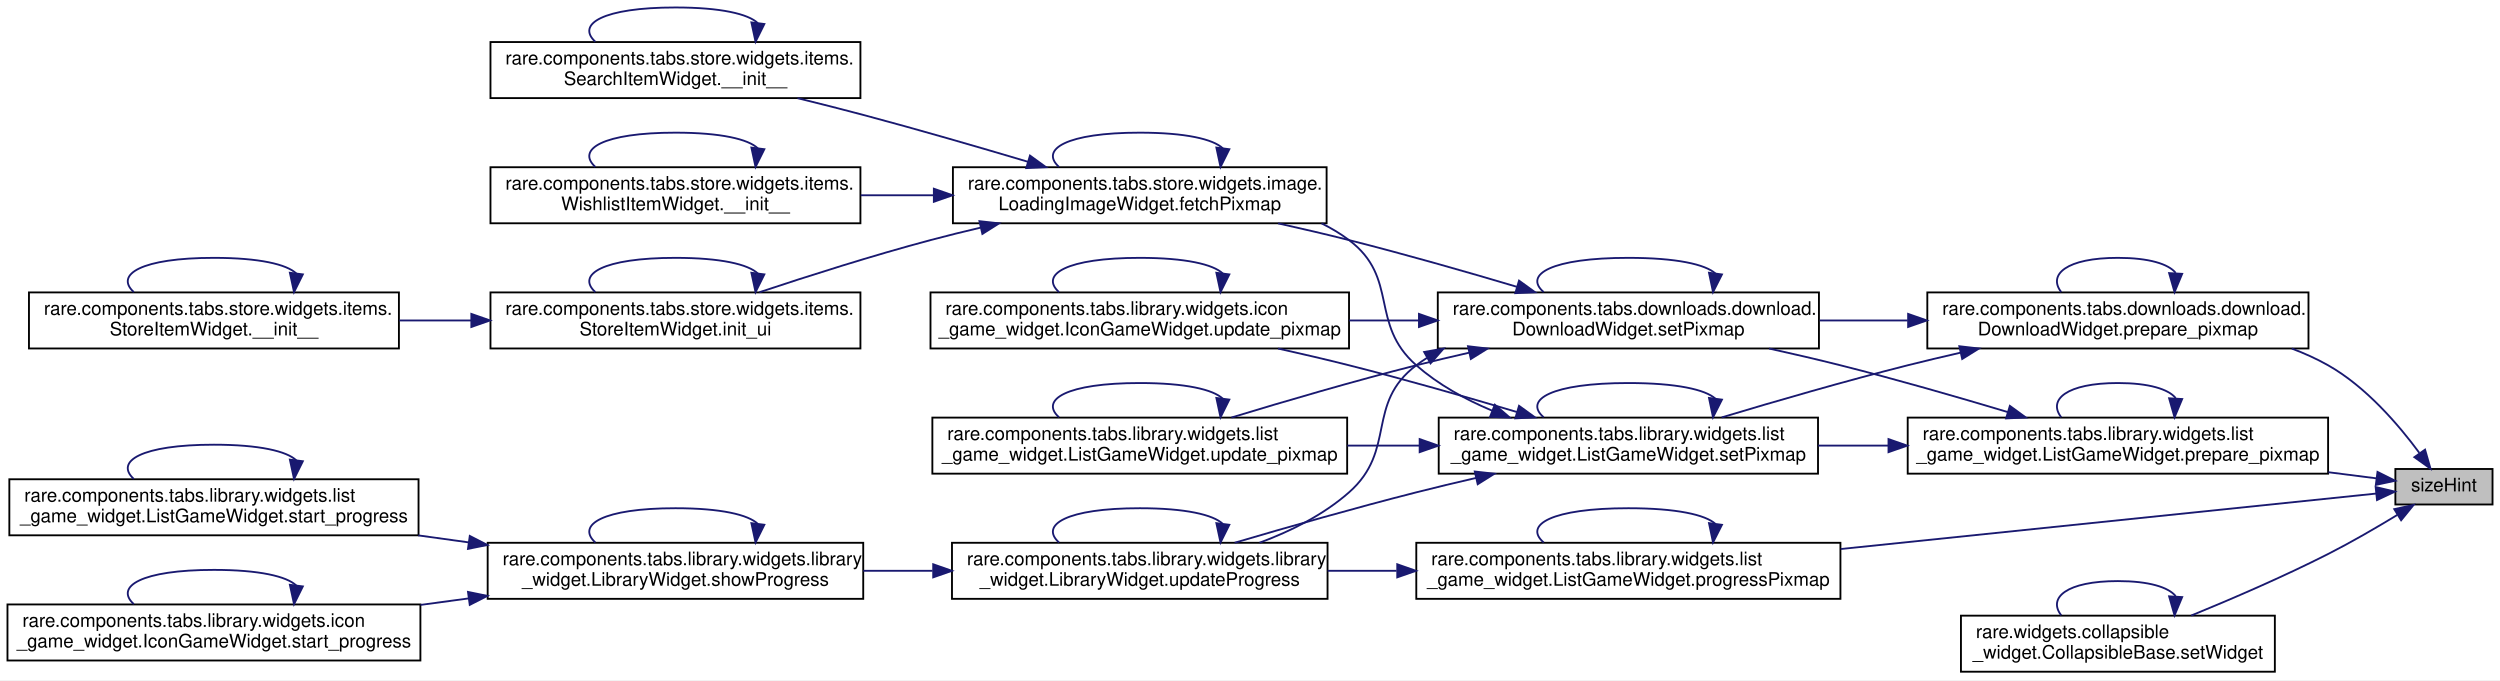
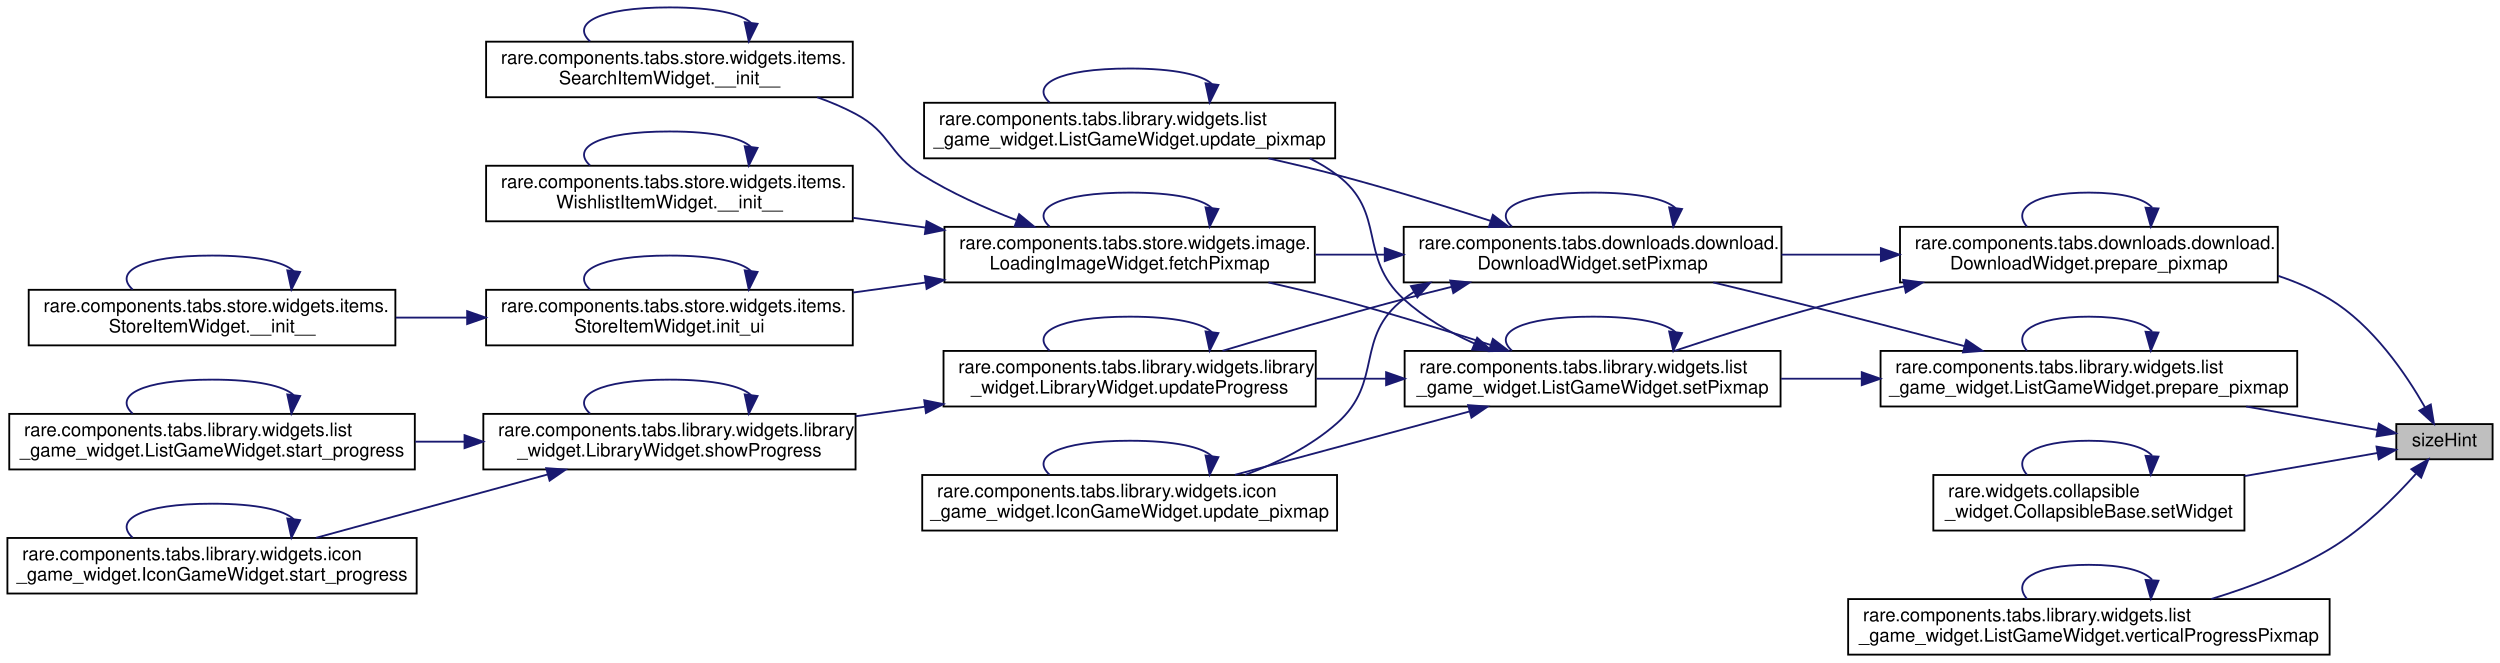
- <svg xmlns="http://www.w3.org/2000/svg" xmlns:xlink="http://www.w3.org/1999/xlink" width="1338pt" height="364pt" viewBox="0.00 0.00 1338.00 364.00">
-   <g id="graph0" class="graph" transform="scale(1 1) rotate(0) translate(4 360)">
-     <polygon fill="white" stroke="transparent" points="-4,4 -4,-360 1334,-360 1334,4 -4,4" />
+ <svg xmlns="http://www.w3.org/2000/svg" xmlns:xlink="http://www.w3.org/1999/xlink" width="1350pt" height="358pt" viewBox="0.00 0.00 1350.00 358.00">
+   <g id="graph0" class="graph" transform="scale(1 1) rotate(0) translate(4 354)">
+     <polygon fill="white" stroke="transparent" points="-4,4 -4,-354 1346,-354 1346,4 -4,4" />
    <g id="node1" class="node">
      <g id="a_node1">
        <a xlink:title=" ">
-           <polygon fill="#bfbfbf" stroke="black" points="1278,-90 1278,-109 1330,-109 1330,-90 1278,-90" />
-           <text text-anchor="middle" x="1304" y="-97" font-family="Helvetica,sans-Serif" font-size="10.00">sizeHint</text>
+           <polygon fill="#bfbfbf" stroke="black" points="1290,-106 1290,-125 1342,-125 1342,-106 1290,-106" />
+           <text text-anchor="middle" x="1316" y="-113" font-family="Helvetica,sans-Serif" font-size="10.00">sizeHint</text>
        </a>
      </g>
    </g>
    <g id="node2" class="node">
      <g id="a_node2">
        <a xlink:href="classrare_1_1components_1_1tabs_1_1downloads_1_1download_1_1_download_widget.html#a7237f0ce0aaddf9396e9801066707c3e" target="_top" xlink:title=" ">
-           <polygon fill="white" stroke="black" points="1027.5,-173.5 1027.5,-203.5 1231.5,-203.5 1231.5,-173.5 1027.5,-173.5" />
-           <text text-anchor="start" x="1035.5" y="-191.5" font-family="Helvetica,sans-Serif" font-size="10.00">rare.components.tabs.downloads.download.</text>
-           <text text-anchor="middle" x="1129.5" y="-180.5" font-family="Helvetica,sans-Serif" font-size="10.00">DownloadWidget.prepare_pixmap</text>
+           <polygon fill="white" stroke="black" points="1022,-201.5 1022,-231.5 1226,-231.5 1226,-201.5 1022,-201.5" />
+           <text text-anchor="start" x="1030" y="-219.5" font-family="Helvetica,sans-Serif" font-size="10.00">rare.components.tabs.downloads.download.</text>
+           <text text-anchor="middle" x="1124" y="-208.5" font-family="Helvetica,sans-Serif" font-size="10.00">DownloadWidget.prepare_pixmap</text>
        </a>
      </g>
    </g>
    <g id="edge1" class="edge">
-       <path fill="none" stroke="midnightblue" d="M1290.84,-117.61C1279.84,-132.53 1262.3,-153.02 1242,-164.5 1235.88,-167.96 1229.31,-170.92 1222.54,-173.46" />
-       <polygon fill="midnightblue" stroke="midnightblue" points="1293.89,-119.36 1296.8,-109.18 1288.17,-115.32 1293.89,-119.36" />
+       <path fill="none" stroke="midnightblue" d="M1305.46,-134.1C1295.24,-152.03 1277.29,-178.46 1254,-192.5 1245.42,-197.67 1235.97,-201.78 1226.22,-205.03" />
+       <polygon fill="midnightblue" stroke="midnightblue" points="1308.62,-135.6 1310.33,-125.14 1302.47,-132.26 1308.62,-135.6" />
    </g>
    <g id="node16" class="node">
      <g id="a_node16">
        <a xlink:href="classrare_1_1components_1_1tabs_1_1library_1_1widgets_1_1list__game__widget_1_1_list_game_widget.html#a7237f0ce0aaddf9396e9801066707c3e" target="_top" xlink:title=" ">
-           <polygon fill="white" stroke="black" points="1017,-106.5 1017,-136.5 1242,-136.5 1242,-106.5 1017,-106.5" />
-           <text text-anchor="start" x="1025" y="-124.5" font-family="Helvetica,sans-Serif" font-size="10.00">rare.components.tabs.library.widgets.list</text>
-           <text text-anchor="middle" x="1129.5" y="-113.5" font-family="Helvetica,sans-Serif" font-size="10.00">_game_widget.ListGameWidget.prepare_pixmap</text>
+           <polygon fill="white" stroke="black" points="1011.5,-134.5 1011.5,-164.5 1236.5,-164.5 1236.5,-134.5 1011.5,-134.5" />
+           <text text-anchor="start" x="1019.5" y="-152.5" font-family="Helvetica,sans-Serif" font-size="10.00">rare.components.tabs.library.widgets.list</text>
+           <text text-anchor="middle" x="1124" y="-141.5" font-family="Helvetica,sans-Serif" font-size="10.00">_game_widget.ListGameWidget.prepare_pixmap</text>
        </a>
      </g>
    </g>
    <g id="edge33" class="edge">
-       <path fill="none" stroke="midnightblue" d="M1267.82,-103.99C1259.99,-104.98 1251.28,-106.1 1242.16,-107.26" />
-       <polygon fill="midnightblue" stroke="midnightblue" points="1268.44,-107.44 1277.92,-102.7 1267.55,-100.49 1268.44,-107.44" />
+       <path fill="none" stroke="midnightblue" d="M1279.89,-121.78C1259.88,-125.36 1233.89,-130.01 1208.93,-134.48" />
+       <polygon fill="midnightblue" stroke="midnightblue" points="1280.54,-125.22 1289.77,-120.01 1279.31,-118.33 1280.54,-125.22" />
    </g>
    <g id="node17" class="node">
      <g id="a_node17">
-         <a xlink:href="classrare_1_1components_1_1tabs_1_1library_1_1widgets_1_1list__game__widget_1_1_list_game_widget.html#a98c2ca1fee1748cb4e89a7d2d45c23f7" target="_top" xlink:title="Paints the color image over the gray images based on progress percentage.">
-           <polygon fill="white" stroke="black" points="754,-39.5 754,-69.5 981,-69.5 981,-39.5 754,-39.5" />
-           <text text-anchor="start" x="762" y="-57.5" font-family="Helvetica,sans-Serif" font-size="10.00">rare.components.tabs.library.widgets.list</text>
-           <text text-anchor="middle" x="867.5" y="-46.5" font-family="Helvetica,sans-Serif" font-size="10.00">_game_widget.ListGameWidget.progressPixmap</text>
+         <a xlink:href="classrare_1_1widgets_1_1collapsible__widget_1_1_collapsible_base.html#a58e1dc91f8780e6ffd61ed5fdc02b6cd" target="_top" xlink:title=" ">
+           <polygon fill="white" stroke="black" points="1040,-67.5 1040,-97.5 1208,-97.5 1208,-67.5 1040,-67.5" />
+           <text text-anchor="start" x="1048" y="-85.5" font-family="Helvetica,sans-Serif" font-size="10.00">rare.widgets.collapsible</text>
+           <text text-anchor="middle" x="1124" y="-74.5" font-family="Helvetica,sans-Serif" font-size="10.00">_widget.CollapsibleBase.setWidget</text>
        </a>
      </g>
    </g>
    <g id="edge37" class="edge">
-       <path fill="none" stroke="midnightblue" d="M1267.76,-95.85C1206.1,-89.46 1076.15,-76.01 981.19,-66.17" />
-       <polygon fill="midnightblue" stroke="midnightblue" points="1267.45,-99.34 1277.76,-96.89 1268.18,-92.37 1267.45,-99.34" />
+       <path fill="none" stroke="midnightblue" d="M1279.79,-109.38C1259.57,-105.87 1233.25,-101.3 1208.08,-96.93" />
+       <polygon fill="midnightblue" stroke="midnightblue" points="1279.32,-112.85 1289.77,-111.12 1280.52,-105.96 1279.32,-112.85" />
    </g>
    <g id="node18" class="node">
      <g id="a_node18">
-         <a xlink:href="classrare_1_1widgets_1_1collapsible__widget_1_1_collapsible_base.html#a58e1dc91f8780e6ffd61ed5fdc02b6cd" target="_top" xlink:title=" ">
-           <polygon fill="white" stroke="black" points="1045.5,-0.5 1045.5,-30.5 1213.5,-30.5 1213.5,-0.5 1045.5,-0.5" />
-           <text text-anchor="start" x="1053.5" y="-18.5" font-family="Helvetica,sans-Serif" font-size="10.00">rare.widgets.collapsible</text>
-           <text text-anchor="middle" x="1129.5" y="-7.5" font-family="Helvetica,sans-Serif" font-size="10.00">_widget.CollapsibleBase.setWidget</text>
-         </a>
-       </g>
-     </g>
-     <g id="edge40" class="edge">
-       <path fill="none" stroke="midnightblue" d="M1279.07,-84.43C1267.98,-77.69 1254.51,-69.85 1242,-63.5 1218.13,-51.38 1190.51,-39.47 1168.72,-30.55" />
-       <polygon fill="midnightblue" stroke="midnightblue" points="1277.41,-87.51 1287.76,-89.77 1281.08,-81.55 1277.41,-87.51" />
+         <a xlink:href="classrare_1_1components_1_1tabs_1_1library_1_1widgets_1_1list__game__widget_1_1_list_game_widget.html#acb64562cc55f011744e52e9e9bc9a625" target="_top" xlink:title="Paints the color image over the gray images based on progress percentage.">
+           <polygon fill="white" stroke="black" points="994,-0.5 994,-30.5 1254,-30.5 1254,-0.5 994,-0.5" />
+           <text text-anchor="start" x="1002" y="-18.5" font-family="Helvetica,sans-Serif" font-size="10.00">rare.components.tabs.library.widgets.list</text>
+           <text text-anchor="middle" x="1124" y="-7.5" font-family="Helvetica,sans-Serif" font-size="10.00">_game_widget.ListGameWidget.verticalProgressPixmap</text>
+         </a>
+       </g>
+     </g>
+     <g id="edge39" class="edge">
+       <path fill="none" stroke="midnightblue" d="M1300.66,-98.2C1289.21,-85.37 1272.12,-68.3 1254,-57.5 1234.48,-45.86 1211.34,-37.03 1190.09,-30.54" />
+       <polygon fill="midnightblue" stroke="midnightblue" points="1298.14,-100.63 1307.32,-105.91 1303.43,-96.05 1298.14,-100.63" />
    </g>
    <g id="edge2" class="edge">
-       <path fill="none" stroke="midnightblue" d="M1160.42,-213.96C1156.58,-218.68 1146.27,-222 1129.5,-222 1101.97,-222 1091.86,-213.06 1099.18,-203.66" />
-       <polygon fill="midnightblue" stroke="midnightblue" points="1163.89,-213.44 1159.82,-203.66 1156.91,-213.84 1163.89,-213.44" />
+       <path fill="none" stroke="midnightblue" d="M1158.12,-241.96C1153.88,-246.68 1142.51,-250 1124,-250 1093.62,-250 1082.47,-241.06 1090.54,-231.66" />
+       <polygon fill="midnightblue" stroke="midnightblue" points="1161.59,-241.42 1157.46,-231.66 1154.6,-241.86 1161.59,-241.42" />
    </g>
    <g id="node3" class="node">
      <g id="a_node3">
        <a xlink:href="classrare_1_1components_1_1tabs_1_1downloads_1_1download_1_1_download_widget.html#afe7221063d2a4d7b1e1f42fb85f5d06f" target="_top" xlink:title=" ">
-           <polygon fill="white" stroke="black" points="765.5,-173.5 765.5,-203.5 969.5,-203.5 969.5,-173.5 765.5,-173.5" />
-           <text text-anchor="start" x="773.5" y="-191.5" font-family="Helvetica,sans-Serif" font-size="10.00">rare.components.tabs.downloads.download.</text>
-           <text text-anchor="middle" x="867.5" y="-180.5" font-family="Helvetica,sans-Serif" font-size="10.00">DownloadWidget.setPixmap</text>
+           <polygon fill="white" stroke="black" points="754,-201.5 754,-231.5 958,-231.5 958,-201.5 754,-201.5" />
+           <text text-anchor="start" x="762" y="-219.5" font-family="Helvetica,sans-Serif" font-size="10.00">rare.components.tabs.downloads.download.</text>
+           <text text-anchor="middle" x="856" y="-208.5" font-family="Helvetica,sans-Serif" font-size="10.00">DownloadWidget.setPixmap</text>
        </a>
      </g>
    </g>
    <g id="edge3" class="edge">
-       <path fill="none" stroke="midnightblue" d="M1017.01,-188.5C1001.37,-188.5 985.36,-188.5 969.92,-188.5" />
-       <polygon fill="midnightblue" stroke="midnightblue" points="1017.23,-192 1027.23,-188.5 1017.23,-185 1017.23,-192" />
+       <path fill="none" stroke="midnightblue" d="M1011.34,-216.5C993.66,-216.5 975.46,-216.5 958.04,-216.5" />
+       <polygon fill="midnightblue" stroke="midnightblue" points="1011.68,-220 1021.68,-216.5 1011.68,-213 1011.68,-220" />
    </g>
    <g id="node15" class="node">
      <g id="a_node15">
        <a xlink:href="classrare_1_1components_1_1tabs_1_1library_1_1widgets_1_1list__game__widget_1_1_list_game_widget.html#afe7221063d2a4d7b1e1f42fb85f5d06f" target="_top" xlink:title=" ">
-           <polygon fill="white" stroke="black" points="766,-106.5 766,-136.5 969,-136.5 969,-106.5 766,-106.5" />
-           <text text-anchor="start" x="774" y="-124.5" font-family="Helvetica,sans-Serif" font-size="10.00">rare.components.tabs.library.widgets.list</text>
-           <text text-anchor="middle" x="867.5" y="-113.5" font-family="Helvetica,sans-Serif" font-size="10.00">_game_widget.ListGameWidget.setPixmap</text>
+           <polygon fill="white" stroke="black" points="754.5,-134.5 754.5,-164.5 957.5,-164.5 957.5,-134.5 754.5,-134.5" />
+           <text text-anchor="start" x="762.5" y="-152.5" font-family="Helvetica,sans-Serif" font-size="10.00">rare.components.tabs.library.widgets.list</text>
+           <text text-anchor="middle" x="856" y="-141.5" font-family="Helvetica,sans-Serif" font-size="10.00">_game_widget.ListGameWidget.setPixmap</text>
        </a>
      </g>
    </g>
    <g id="edge27" class="edge">
-       <path fill="none" stroke="midnightblue" d="M1045.24,-171.25C1035.69,-169.07 1026.12,-166.8 1017,-164.5 983.56,-156.07 946.27,-145.27 917.43,-136.6" />
-       <polygon fill="midnightblue" stroke="midnightblue" points="1044.63,-174.7 1055.16,-173.48 1046.17,-167.87 1044.63,-174.7" />
+       <path fill="none" stroke="midnightblue" d="M1024.36,-199.41C1014.07,-197.25 1003.8,-194.94 994,-192.5 962.31,-184.61 927.18,-173.53 900.43,-164.6" />
+       <polygon fill="midnightblue" stroke="midnightblue" points="1023.72,-202.86 1034.22,-201.44 1025.13,-196 1023.72,-202.86" />
    </g>
    <g id="edge14" class="edge">
-       <path fill="none" stroke="midnightblue" d="M914.12,-213.59C908.75,-218.51 893.21,-222 867.5,-222 826.37,-222 811.26,-213.06 822.19,-203.66" />
-       <polygon fill="midnightblue" stroke="midnightblue" points="917.59,-213.12 912.81,-203.66 910.65,-214.03 917.59,-213.12" />
+       <path fill="none" stroke="midnightblue" d="M900.83,-241.59C895.66,-246.51 880.72,-250 856,-250 816.45,-250 801.93,-241.06 812.43,-231.66" />
+       <polygon fill="midnightblue" stroke="midnightblue" points="904.3,-241.14 899.57,-231.66 897.35,-242.02 904.3,-241.14" />
    </g>
    <g id="node4" class="node">
      <g id="a_node4">
        <a xlink:href="classrare_1_1components_1_1tabs_1_1store_1_1widgets_1_1image_1_1_loading_image_widget.html#a5e746b7db8fca760d821d8bdd801fc52" target="_top" xlink:title=" ">
-           <polygon fill="white" stroke="black" points="506,-240.5 506,-270.5 706,-270.5 706,-240.5 506,-240.5" />
-           <text text-anchor="start" x="514" y="-258.5" font-family="Helvetica,sans-Serif" font-size="10.00">rare.components.tabs.store.widgets.image.</text>
-           <text text-anchor="middle" x="606" y="-247.5" font-family="Helvetica,sans-Serif" font-size="10.00">LoadingImageWidget.fetchPixmap</text>
+           <polygon fill="white" stroke="black" points="506,-201.5 506,-231.5 706,-231.5 706,-201.5 506,-201.5" />
+           <text text-anchor="start" x="514" y="-219.5" font-family="Helvetica,sans-Serif" font-size="10.00">rare.components.tabs.store.widgets.image.</text>
+           <text text-anchor="middle" x="606" y="-208.5" font-family="Helvetica,sans-Serif" font-size="10.00">LoadingImageWidget.fetchPixmap</text>
        </a>
      </g>
    </g>
    <g id="edge4" class="edge">
-       <path fill="none" stroke="midnightblue" d="M807.82,-206.5C780.61,-214.59 747.78,-223.98 718,-231.5 705.77,-234.59 692.71,-237.63 680.01,-240.46" />
-       <polygon fill="midnightblue" stroke="midnightblue" points="808.99,-209.81 817.57,-203.59 806.99,-203.1 808.99,-209.81" />
+       <path fill="none" stroke="midnightblue" d="M743.43,-216.5C731.05,-216.5 718.51,-216.5 706.3,-216.5" />
+       <polygon fill="midnightblue" stroke="midnightblue" points="743.77,-220 753.77,-216.5 743.77,-213 743.77,-220" />
    </g>
    <g id="node9" class="node">
      <g id="a_node9">
        <a xlink:href="classrare_1_1components_1_1tabs_1_1library_1_1widgets_1_1icon__game__widget_1_1_icon_game_widget.html#abdf6072ecf79d4ad6dc5afd130bdf19d" target="_top" xlink:title=" ">
-           <polygon fill="white" stroke="black" points="494,-173.5 494,-203.5 718,-203.5 718,-173.5 494,-173.5" />
-           <text text-anchor="start" x="502" y="-191.5" font-family="Helvetica,sans-Serif" font-size="10.00">rare.components.tabs.library.widgets.icon</text>
-           <text text-anchor="middle" x="606" y="-180.5" font-family="Helvetica,sans-Serif" font-size="10.00">_game_widget.IconGameWidget.update_pixmap</text>
+           <polygon fill="white" stroke="black" points="494,-67.5 494,-97.5 718,-97.5 718,-67.5 494,-67.5" />
+           <text text-anchor="start" x="502" y="-85.5" font-family="Helvetica,sans-Serif" font-size="10.00">rare.components.tabs.library.widgets.icon</text>
+           <text text-anchor="middle" x="606" y="-74.5" font-family="Helvetica,sans-Serif" font-size="10.00">_game_widget.IconGameWidget.update_pixmap</text>
        </a>
      </g>
    </g>
    <g id="edge15" class="edge">
-       <path fill="none" stroke="midnightblue" d="M755.18,-188.5C742.9,-188.5 730.39,-188.5 718.11,-188.5" />
-       <polygon fill="midnightblue" stroke="midnightblue" points="755.43,-192 765.43,-188.5 755.43,-185 755.43,-192" />
+       <path fill="none" stroke="midnightblue" d="M759.59,-196.42C757.67,-195.19 755.8,-193.88 754,-192.5 727.2,-171.89 743.33,-147.88 718,-125.5 703.91,-113.05 685.81,-104.01 668.33,-97.54" />
+       <polygon fill="midnightblue" stroke="midnightblue" points="757.92,-199.5 768.35,-201.36 761.36,-193.4 757.92,-199.5" />
    </g>
    <g id="node10" class="node">
      <g id="a_node10">
        <a xlink:href="classrare_1_1components_1_1tabs_1_1library_1_1widgets_1_1list__game__widget_1_1_list_game_widget.html#abdf6072ecf79d4ad6dc5afd130bdf19d" target="_top" xlink:title=" ">
-           <polygon fill="white" stroke="black" points="495,-106.5 495,-136.5 717,-136.5 717,-106.5 495,-106.5" />
-           <text text-anchor="start" x="503" y="-124.5" font-family="Helvetica,sans-Serif" font-size="10.00">rare.components.tabs.library.widgets.list</text>
-           <text text-anchor="middle" x="606" y="-113.5" font-family="Helvetica,sans-Serif" font-size="10.00">_game_widget.ListGameWidget.update_pixmap</text>
+           <polygon fill="white" stroke="black" points="495,-268.5 495,-298.5 717,-298.5 717,-268.5 495,-268.5" />
+           <text text-anchor="start" x="503" y="-286.5" font-family="Helvetica,sans-Serif" font-size="10.00">rare.components.tabs.library.widgets.list</text>
+           <text text-anchor="middle" x="606" y="-275.5" font-family="Helvetica,sans-Serif" font-size="10.00">_game_widget.ListGameWidget.update_pixmap</text>
        </a>
      </g>
    </g>
    <g id="edge17" class="edge">
-       <path fill="none" stroke="midnightblue" d="M782.26,-171.24C772.7,-169.07 763.13,-166.8 754,-164.5 720.74,-156.1 683.68,-145.25 655.08,-136.55" />
-       <polygon fill="midnightblue" stroke="midnightblue" points="781.67,-174.7 792.19,-173.46 783.19,-167.87 781.67,-174.7" />
+       <path fill="none" stroke="midnightblue" d="M800.88,-234.74C775.82,-242.86 745.55,-252.21 718,-259.5 706.09,-262.65 693.37,-265.69 680.96,-268.49" />
+       <polygon fill="midnightblue" stroke="midnightblue" points="802.15,-238.01 810.57,-231.58 799.97,-231.35 802.15,-238.01" />
    </g>
    <g id="node11" class="node">
      <g id="a_node11">
        <a xlink:href="classrare_1_1components_1_1tabs_1_1library_1_1widgets_1_1library__widget_1_1_library_widget.html#aba6dbd857b7a02c2f1fbd7d472416b54" target="_top" xlink:title=" ">
-           <polygon fill="white" stroke="black" points="505.5,-39.5 505.5,-69.5 706.5,-69.5 706.5,-39.5 505.5,-39.5" />
-           <text text-anchor="start" x="513.5" y="-57.5" font-family="Helvetica,sans-Serif" font-size="10.00">rare.components.tabs.library.widgets.library</text>
-           <text text-anchor="middle" x="606" y="-46.5" font-family="Helvetica,sans-Serif" font-size="10.00">_widget.LibraryWidget.updateProgress</text>
+           <polygon fill="white" stroke="black" points="505.5,-134.5 505.5,-164.5 706.5,-164.5 706.5,-134.5 505.5,-134.5" />
+           <text text-anchor="start" x="513.5" y="-152.5" font-family="Helvetica,sans-Serif" font-size="10.00">rare.components.tabs.library.widgets.library</text>
+           <text text-anchor="middle" x="606" y="-141.5" font-family="Helvetica,sans-Serif" font-size="10.00">_widget.LibraryWidget.updateProgress</text>
        </a>
      </g>
    </g>
    <g id="edge19" class="edge">
-       <path fill="none" stroke="midnightblue" d="M759.71,-168.45C757.75,-167.21 755.84,-165.89 754,-164.5 726.72,-143.89 743.65,-119.12 718,-96.5 704.4,-84.51 687.04,-75.79 670.1,-69.53" />
-       <polygon fill="midnightblue" stroke="midnightblue" points="758.2,-171.62 768.63,-173.46 761.62,-165.51 758.2,-171.62" />
+       <path fill="none" stroke="midnightblue" d="M779.86,-199.1C771.12,-196.94 762.35,-194.71 754,-192.5 721.23,-183.82 684.64,-173.12 656.16,-164.56" />
+       <polygon fill="midnightblue" stroke="midnightblue" points="779.13,-202.52 789.68,-201.5 780.8,-195.72 779.13,-202.52" />
    </g>
    <g id="edge9" class="edge">
-       <path fill="none" stroke="midnightblue" d="M650.47,-280.59C645.34,-285.51 630.52,-289 606,-289 566.77,-289 552.36,-280.06 562.78,-270.66" />
-       <polygon fill="midnightblue" stroke="midnightblue" points="653.94,-280.14 649.22,-270.66 647,-281.02 653.94,-280.14" />
+       <path fill="none" stroke="midnightblue" d="M650.47,-241.59C645.34,-246.51 630.52,-250 606,-250 566.77,-250 552.36,-241.06 562.78,-231.66" />
+       <polygon fill="midnightblue" stroke="midnightblue" points="653.94,-241.14 649.22,-231.66 647,-242.02 653.94,-241.14" />
    </g>
    <g id="node5" class="node">
      <g id="a_node5">
        <a xlink:href="classrare_1_1components_1_1tabs_1_1store_1_1widgets_1_1items_1_1_search_item_widget.html#aa6e4a481f332ad11a870b247a793e7d1" target="_top" xlink:title=" ">
-           <polygon fill="white" stroke="black" points="258.5,-307.5 258.5,-337.5 456.5,-337.5 456.5,-307.5 258.5,-307.5" />
-           <text text-anchor="start" x="266.5" y="-325.5" font-family="Helvetica,sans-Serif" font-size="10.00">rare.components.tabs.store.widgets.items.</text>
-           <text text-anchor="middle" x="357.5" y="-314.5" font-family="Helvetica,sans-Serif" font-size="10.00">SearchItemWidget.__init__</text>
+           <polygon fill="white" stroke="black" points="258.5,-301.5 258.5,-331.5 456.5,-331.5 456.5,-301.5 258.5,-301.5" />
+           <text text-anchor="start" x="266.5" y="-319.5" font-family="Helvetica,sans-Serif" font-size="10.00">rare.components.tabs.store.widgets.items.</text>
+           <text text-anchor="middle" x="357.5" y="-308.5" font-family="Helvetica,sans-Serif" font-size="10.00">SearchItemWidget.__init__</text>
        </a>
      </g>
    </g>
    <g id="edge5" class="edge">
-       <path fill="none" stroke="midnightblue" d="M546.21,-273.4C519.39,-281.38 487.17,-290.72 458,-298.5 446.67,-301.52 434.57,-304.58 422.84,-307.46" />
-       <polygon fill="midnightblue" stroke="midnightblue" points="547.25,-276.74 555.83,-270.52 545.25,-270.03 547.25,-276.74" />
+       <path fill="none" stroke="midnightblue" d="M544.64,-235.22C527.64,-241.71 509.56,-249.84 494,-259.5 475.56,-270.95 477.16,-282.3 458,-292.5 451.49,-295.97 444.48,-298.94 437.29,-301.49" />
+       <polygon fill="midnightblue" stroke="midnightblue" points="546.33,-238.33 554.5,-231.58 543.91,-231.76 546.33,-238.33" />
    </g>
    <g id="node6" class="node">
      <g id="a_node6">
        <a xlink:href="classrare_1_1components_1_1tabs_1_1store_1_1widgets_1_1items_1_1_wishlist_item_widget.html#aa6e4a481f332ad11a870b247a793e7d1" target="_top" xlink:title=" ">
-           <polygon fill="white" stroke="black" points="258.5,-240.5 258.5,-270.5 456.5,-270.5 456.5,-240.5 258.5,-240.5" />
-           <text text-anchor="start" x="266.5" y="-258.5" font-family="Helvetica,sans-Serif" font-size="10.00">rare.components.tabs.store.widgets.items.</text>
-           <text text-anchor="middle" x="357.5" y="-247.5" font-family="Helvetica,sans-Serif" font-size="10.00">WishlistItemWidget.__init__</text>
+           <polygon fill="white" stroke="black" points="258.5,-234.5 258.5,-264.5 456.5,-264.5 456.5,-234.5 258.5,-234.5" />
+           <text text-anchor="start" x="266.5" y="-252.5" font-family="Helvetica,sans-Serif" font-size="10.00">rare.components.tabs.store.widgets.items.</text>
+           <text text-anchor="middle" x="357.5" y="-241.5" font-family="Helvetica,sans-Serif" font-size="10.00">WishlistItemWidget.__init__</text>
        </a>
      </g>
    </g>
    <g id="edge7" class="edge">
-       <path fill="none" stroke="midnightblue" d="M495.5,-255.5C482.57,-255.5 469.44,-255.5 456.69,-255.5" />
-       <polygon fill="midnightblue" stroke="midnightblue" points="495.8,-259 505.8,-255.5 495.8,-252 495.8,-259" />
+       <path fill="none" stroke="midnightblue" d="M495.88,-231.11C482.83,-232.86 469.57,-234.63 456.69,-236.35" />
+       <polygon fill="midnightblue" stroke="midnightblue" points="496.36,-234.58 505.8,-229.78 495.43,-227.64 496.36,-234.58" />
    </g>
    <g id="node7" class="node">
      <g id="a_node7">
        <a xlink:href="classrare_1_1components_1_1tabs_1_1store_1_1widgets_1_1items_1_1_store_item_widget.html#a25fcdb296abc02d48b1b9c473f1b7597" target="_top" xlink:title=" ">
-           <polygon fill="white" stroke="black" points="258.5,-173.5 258.5,-203.5 456.5,-203.5 456.5,-173.5 258.5,-173.5" />
-           <text text-anchor="start" x="266.5" y="-191.5" font-family="Helvetica,sans-Serif" font-size="10.00">rare.components.tabs.store.widgets.items.</text>
-           <text text-anchor="middle" x="357.5" y="-180.5" font-family="Helvetica,sans-Serif" font-size="10.00">StoreItemWidget.init_ui</text>
+           <polygon fill="white" stroke="black" points="258.5,-167.5 258.5,-197.5 456.5,-197.5 456.5,-167.5 258.5,-167.5" />
+           <text text-anchor="start" x="266.5" y="-185.5" font-family="Helvetica,sans-Serif" font-size="10.00">rare.components.tabs.store.widgets.items.</text>
+           <text text-anchor="middle" x="357.5" y="-174.5" font-family="Helvetica,sans-Serif" font-size="10.00">StoreItemWidget.init_ui</text>
        </a>
      </g>
    </g>
    <g id="edge10" class="edge">
-       <path fill="none" stroke="midnightblue" d="M520.88,-238.19C511.78,-236.06 502.68,-233.81 494,-231.5 463.11,-223.28 428.8,-212.37 402.43,-203.6" />
-       <polygon fill="midnightblue" stroke="midnightblue" points="520.2,-241.63 530.73,-240.46 521.77,-234.8 520.2,-241.63" />
+       <path fill="none" stroke="midnightblue" d="M495.88,-201.45C482.83,-199.65 469.57,-197.82 456.69,-196.04" />
+       <polygon fill="midnightblue" stroke="midnightblue" points="495.42,-204.92 505.8,-202.82 496.38,-197.98 495.42,-204.92" />
    </g>
    <g id="edge6" class="edge">
-       <path fill="none" stroke="midnightblue" d="M401.61,-347.59C396.53,-352.51 381.82,-356 357.5,-356 318.58,-356 304.29,-347.06 314.63,-337.66" />
-       <polygon fill="midnightblue" stroke="midnightblue" points="405.08,-347.15 400.37,-337.66 398.14,-348.02 405.08,-347.15" />
+       <path fill="none" stroke="midnightblue" d="M401.61,-341.59C396.53,-346.51 381.82,-350 357.5,-350 318.58,-350 304.29,-341.06 314.63,-331.66" />
+       <polygon fill="midnightblue" stroke="midnightblue" points="405.08,-341.15 400.37,-331.66 398.14,-342.02 405.08,-341.15" />
    </g>
    <g id="edge8" class="edge">
-       <path fill="none" stroke="midnightblue" d="M401.61,-280.59C396.53,-285.51 381.82,-289 357.5,-289 318.58,-289 304.29,-280.06 314.63,-270.66" />
-       <polygon fill="midnightblue" stroke="midnightblue" points="405.08,-280.15 400.37,-270.66 398.14,-281.02 405.08,-280.15" />
+       <path fill="none" stroke="midnightblue" d="M401.61,-274.59C396.53,-279.51 381.82,-283 357.5,-283 318.58,-283 304.29,-274.06 314.63,-264.66" />
+       <polygon fill="midnightblue" stroke="midnightblue" points="405.08,-274.15 400.37,-264.66 398.14,-275.02 405.08,-274.15" />
    </g>
    <g id="edge13" class="edge">
-       <path fill="none" stroke="midnightblue" d="M401.61,-213.59C396.53,-218.51 381.82,-222 357.5,-222 318.58,-222 304.29,-213.06 314.63,-203.66" />
-       <polygon fill="midnightblue" stroke="midnightblue" points="405.08,-213.15 400.37,-203.66 398.14,-214.02 405.08,-213.15" />
+       <path fill="none" stroke="midnightblue" d="M401.61,-207.59C396.53,-212.51 381.82,-216 357.5,-216 318.58,-216 304.29,-207.06 314.63,-197.66" />
+       <polygon fill="midnightblue" stroke="midnightblue" points="405.08,-207.15 400.37,-197.66 398.14,-208.02 405.08,-207.15" />
    </g>
    <g id="node8" class="node">
      <g id="a_node8">
        <a xlink:href="classrare_1_1components_1_1tabs_1_1store_1_1widgets_1_1items_1_1_store_item_widget.html#a10bc7e3ba7dbaf8018c30feaee63e609" target="_top" xlink:title=" ">
-           <polygon fill="white" stroke="black" points="11.5,-173.5 11.5,-203.5 209.5,-203.5 209.5,-173.5 11.5,-173.5" />
-           <text text-anchor="start" x="19.5" y="-191.5" font-family="Helvetica,sans-Serif" font-size="10.00">rare.components.tabs.store.widgets.items.</text>
-           <text text-anchor="middle" x="110.5" y="-180.5" font-family="Helvetica,sans-Serif" font-size="10.00">StoreItemWidget.__init__</text>
+           <polygon fill="white" stroke="black" points="11.5,-167.5 11.5,-197.5 209.5,-197.5 209.5,-167.5 11.5,-167.5" />
+           <text text-anchor="start" x="19.5" y="-185.5" font-family="Helvetica,sans-Serif" font-size="10.00">rare.components.tabs.store.widgets.items.</text>
+           <text text-anchor="middle" x="110.5" y="-174.5" font-family="Helvetica,sans-Serif" font-size="10.00">StoreItemWidget.__init__</text>
        </a>
      </g>
    </g>
    <g id="edge11" class="edge">
-       <path fill="none" stroke="midnightblue" d="M248.09,-188.5C235.33,-188.5 222.37,-188.5 209.76,-188.5" />
-       <polygon fill="midnightblue" stroke="midnightblue" points="248.26,-192 258.26,-188.5 248.26,-185 248.26,-192" />
+       <path fill="none" stroke="midnightblue" d="M248.09,-182.5C235.33,-182.5 222.37,-182.5 209.76,-182.5" />
+       <polygon fill="midnightblue" stroke="midnightblue" points="248.26,-186 258.26,-182.5 248.26,-179 248.26,-186" />
    </g>
    <g id="edge12" class="edge">
-       <path fill="none" stroke="midnightblue" d="M154.61,-213.59C149.53,-218.51 134.82,-222 110.5,-222 71.58,-222 57.29,-213.06 67.63,-203.66" />
-       <polygon fill="midnightblue" stroke="midnightblue" points="158.08,-213.15 153.37,-203.66 151.14,-214.02 158.08,-213.15" />
+       <path fill="none" stroke="midnightblue" d="M154.61,-207.59C149.53,-212.51 134.82,-216 110.5,-216 71.58,-216 57.29,-207.06 67.63,-197.66" />
+       <polygon fill="midnightblue" stroke="midnightblue" points="158.08,-207.15 153.37,-197.66 151.14,-208.02 158.08,-207.15" />
    </g>
    <g id="edge16" class="edge">
-       <path fill="none" stroke="midnightblue" d="M650.47,-213.59C645.34,-218.51 630.52,-222 606,-222 566.77,-222 552.36,-213.06 562.78,-203.66" />
-       <polygon fill="midnightblue" stroke="midnightblue" points="653.94,-213.14 649.22,-203.66 647,-214.02 653.94,-213.14" />
+       <path fill="none" stroke="midnightblue" d="M650.47,-107.59C645.34,-112.51 630.52,-116 606,-116 566.77,-116 552.36,-107.06 562.78,-97.66" />
+       <polygon fill="midnightblue" stroke="midnightblue" points="653.94,-107.14 649.22,-97.66 647,-108.02 653.94,-107.14" />
    </g>
    <g id="edge18" class="edge">
-       <path fill="none" stroke="midnightblue" d="M650.47,-146.59C645.34,-151.51 630.52,-155 606,-155 566.77,-155 552.36,-146.06 562.78,-136.66" />
-       <polygon fill="midnightblue" stroke="midnightblue" points="653.94,-146.14 649.22,-136.66 647,-147.02 653.94,-146.14" />
+       <path fill="none" stroke="midnightblue" d="M650.47,-308.59C645.34,-313.51 630.52,-317 606,-317 566.77,-317 552.36,-308.06 562.78,-298.66" />
+       <polygon fill="midnightblue" stroke="midnightblue" points="653.94,-308.14 649.22,-298.66 647,-309.02 653.94,-308.14" />
    </g>
    <g id="edge26" class="edge">
-       <path fill="none" stroke="midnightblue" d="M650.47,-79.59C645.34,-84.51 630.52,-88 606,-88 566.77,-88 552.36,-79.06 562.78,-69.66" />
-       <polygon fill="midnightblue" stroke="midnightblue" points="653.94,-79.14 649.22,-69.66 647,-80.02 653.94,-79.14" />
+       <path fill="none" stroke="midnightblue" d="M650.47,-174.59C645.34,-179.51 630.52,-183 606,-183 566.77,-183 552.36,-174.06 562.78,-164.66" />
+       <polygon fill="midnightblue" stroke="midnightblue" points="653.94,-174.14 649.22,-164.66 647,-175.02 653.94,-174.14" />
    </g>
    <g id="node12" class="node">
      <g id="a_node12">
        <a xlink:href="classrare_1_1components_1_1tabs_1_1library_1_1widgets_1_1library__widget_1_1_library_widget.html#a1990ae73849da7538f16b24becb60023" target="_top" xlink:title=" ">
-           <polygon fill="white" stroke="black" points="257,-39.5 257,-69.5 458,-69.5 458,-39.5 257,-39.5" />
-           <text text-anchor="start" x="265" y="-57.5" font-family="Helvetica,sans-Serif" font-size="10.00">rare.components.tabs.library.widgets.library</text>
-           <text text-anchor="middle" x="357.5" y="-46.5" font-family="Helvetica,sans-Serif" font-size="10.00">_widget.LibraryWidget.showProgress</text>
+           <polygon fill="white" stroke="black" points="257,-100.5 257,-130.5 458,-130.5 458,-100.5 257,-100.5" />
+           <text text-anchor="start" x="265" y="-118.5" font-family="Helvetica,sans-Serif" font-size="10.00">rare.components.tabs.library.widgets.library</text>
+           <text text-anchor="middle" x="357.5" y="-107.5" font-family="Helvetica,sans-Serif" font-size="10.00">_widget.LibraryWidget.showProgress</text>
        </a>
      </g>
    </g>
    <g id="edge20" class="edge">
-       <path fill="none" stroke="midnightblue" d="M495.13,-54.5C482.77,-54.5 470.23,-54.5 458.02,-54.5" />
-       <polygon fill="midnightblue" stroke="midnightblue" points="495.45,-58 505.45,-54.5 495.45,-51 495.45,-58" />
+       <path fill="none" stroke="midnightblue" d="M495.5,-134.4C483.02,-132.68 470.36,-130.93 458.02,-129.23" />
+       <polygon fill="midnightblue" stroke="midnightblue" points="495.07,-137.87 505.45,-135.77 496.02,-130.94 495.07,-137.87" />
    </g>
    <g id="edge21" class="edge">
-       <path fill="none" stroke="midnightblue" d="M401.61,-79.59C396.53,-84.51 381.82,-88 357.5,-88 318.58,-88 304.29,-79.06 314.63,-69.66" />
-       <polygon fill="midnightblue" stroke="midnightblue" points="405.08,-79.15 400.37,-69.66 398.14,-80.02 405.08,-79.15" />
+       <path fill="none" stroke="midnightblue" d="M401.61,-140.59C396.53,-145.51 381.82,-149 357.5,-149 318.58,-149 304.29,-140.06 314.63,-130.66" />
+       <polygon fill="midnightblue" stroke="midnightblue" points="405.08,-140.15 400.37,-130.66 398.14,-141.02 405.08,-140.15" />
    </g>
    <g id="node13" class="node">
      <g id="a_node13">
        <a xlink:href="classrare_1_1components_1_1tabs_1_1library_1_1widgets_1_1icon__game__widget_1_1_icon_game_widget.html#a7452c15bd2987cd55fca73d67d8d25cd" target="_top" xlink:title=" ">
-           <polygon fill="white" stroke="black" points="0,-6.5 0,-36.5 221,-36.5 221,-6.5 0,-6.5" />
-           <text text-anchor="start" x="8" y="-24.5" font-family="Helvetica,sans-Serif" font-size="10.00">rare.components.tabs.library.widgets.icon</text>
-           <text text-anchor="middle" x="110.5" y="-13.5" font-family="Helvetica,sans-Serif" font-size="10.00">_game_widget.IconGameWidget.start_progress</text>
+           <polygon fill="white" stroke="black" points="0,-33.5 0,-63.5 221,-63.5 221,-33.5 0,-33.5" />
+           <text text-anchor="start" x="8" y="-51.5" font-family="Helvetica,sans-Serif" font-size="10.00">rare.components.tabs.library.widgets.icon</text>
+           <text text-anchor="middle" x="110.5" y="-40.5" font-family="Helvetica,sans-Serif" font-size="10.00">_game_widget.IconGameWidget.start_progress</text>
        </a>
      </g>
    </g>
    <g id="edge22" class="edge">
-       <path fill="none" stroke="midnightblue" d="M246.84,-39.73C238.27,-38.58 229.62,-37.41 221.06,-36.26" />
-       <polygon fill="midnightblue" stroke="midnightblue" points="246.47,-43.21 256.85,-41.08 247.41,-36.27 246.47,-43.21" />
+       <path fill="none" stroke="midnightblue" d="M291.85,-97.82C252.91,-87.17 203.84,-73.75 166.72,-63.6" />
+       <polygon fill="midnightblue" stroke="midnightblue" points="290.95,-101.2 301.52,-100.46 292.79,-94.45 290.95,-101.2" />
    </g>
    <g id="node14" class="node">
      <g id="a_node14">
        <a xlink:href="classrare_1_1components_1_1tabs_1_1library_1_1widgets_1_1list__game__widget_1_1_list_game_widget.html#a7452c15bd2987cd55fca73d67d8d25cd" target="_top" xlink:title=" ">
-           <polygon fill="white" stroke="black" points="1,-73.5 1,-103.5 220,-103.5 220,-73.5 1,-73.5" />
-           <text text-anchor="start" x="9" y="-91.5" font-family="Helvetica,sans-Serif" font-size="10.00">rare.components.tabs.library.widgets.list</text>
-           <text text-anchor="middle" x="110.5" y="-80.5" font-family="Helvetica,sans-Serif" font-size="10.00">_game_widget.ListGameWidget.start_progress</text>
+           <polygon fill="white" stroke="black" points="1,-100.5 1,-130.5 220,-130.5 220,-100.5 1,-100.5" />
+           <text text-anchor="start" x="9" y="-118.5" font-family="Helvetica,sans-Serif" font-size="10.00">rare.components.tabs.library.widgets.list</text>
+           <text text-anchor="middle" x="110.5" y="-107.5" font-family="Helvetica,sans-Serif" font-size="10.00">_game_widget.ListGameWidget.start_progress</text>
        </a>
      </g>
    </g>
    <g id="edge24" class="edge">
-       <path fill="none" stroke="midnightblue" d="M246.79,-69.72C237.84,-70.97 228.79,-72.22 219.85,-73.46" />
-       <polygon fill="midnightblue" stroke="midnightblue" points="247.43,-73.17 256.85,-68.33 246.46,-66.24 247.43,-73.17" />
+       <path fill="none" stroke="midnightblue" d="M246.62,-115.5C237.85,-115.5 229.01,-115.5 220.25,-115.5" />
+       <polygon fill="midnightblue" stroke="midnightblue" points="246.85,-119 256.85,-115.5 246.85,-112 246.85,-119" />
    </g>
    <g id="edge23" class="edge">
-       <path fill="none" stroke="midnightblue" d="M154.61,-46.59C149.53,-51.51 134.82,-55 110.5,-55 71.58,-55 57.29,-46.06 67.63,-36.66" />
-       <polygon fill="midnightblue" stroke="midnightblue" points="158.08,-46.15 153.37,-36.66 151.14,-47.02 158.08,-46.15" />
+       <path fill="none" stroke="midnightblue" d="M154.61,-73.59C149.53,-78.51 134.82,-82 110.5,-82 71.58,-82 57.29,-73.06 67.63,-63.66" />
+       <polygon fill="midnightblue" stroke="midnightblue" points="158.08,-73.15 153.37,-63.66 151.14,-74.02 158.08,-73.15" />
    </g>
    <g id="edge25" class="edge">
-       <path fill="none" stroke="midnightblue" d="M154.61,-113.59C149.53,-118.51 134.82,-122 110.5,-122 71.58,-122 57.29,-113.06 67.63,-103.66" />
-       <polygon fill="midnightblue" stroke="midnightblue" points="158.08,-113.15 153.37,-103.66 151.14,-114.02 158.08,-113.15" />
+       <path fill="none" stroke="midnightblue" d="M154.61,-140.59C149.53,-145.51 134.82,-149 110.5,-149 71.58,-149 57.29,-140.06 67.63,-130.66" />
+       <polygon fill="midnightblue" stroke="midnightblue" points="158.08,-140.15 153.37,-130.66 151.14,-141.02 158.08,-140.15" />
    </g>
    <g id="edge28" class="edge">
-       <path fill="none" stroke="midnightblue" d="M794.52,-140.24C780.01,-146.33 765.66,-154.25 754,-164.5 728.62,-186.83 745.01,-211.17 718,-231.5 713.43,-234.94 708.47,-237.91 703.27,-240.47" />
-       <polygon fill="midnightblue" stroke="midnightblue" points="796.02,-143.42 804.05,-136.51 793.47,-136.9 796.02,-143.42" />
+       <path fill="none" stroke="midnightblue" d="M800.88,-167.74C775.82,-175.86 745.55,-185.21 718,-192.5 706.09,-195.65 693.37,-198.69 680.96,-201.49" />
+       <polygon fill="midnightblue" stroke="midnightblue" points="802.15,-171.01 810.57,-164.58 799.97,-164.35 802.15,-171.01" />
    </g>
    <g id="edge30" class="edge">
-       <path fill="none" stroke="midnightblue" d="M807.82,-139.5C780.61,-147.59 747.78,-156.98 718,-164.5 705.77,-167.59 692.71,-170.63 680.01,-173.46" />
-       <polygon fill="midnightblue" stroke="midnightblue" points="808.99,-142.81 817.57,-136.59 806.99,-136.1 808.99,-142.81" />
+       <path fill="none" stroke="midnightblue" d="M789.56,-131.82C750.14,-121.17 700.47,-107.75 662.9,-97.6" />
+       <polygon fill="midnightblue" stroke="midnightblue" points="788.78,-135.23 799.34,-134.46 790.6,-128.48 788.78,-135.23" />
    </g>
    <g id="edge31" class="edge">
-       <path fill="none" stroke="midnightblue" d="M755.63,-121.5C742.87,-121.5 729.86,-121.5 717.11,-121.5" />
-       <polygon fill="midnightblue" stroke="midnightblue" points="755.8,-125 765.8,-121.5 755.8,-118 755.8,-125" />
+       <path fill="none" stroke="midnightblue" d="M792.12,-168.51C778.5,-174.65 764.92,-182.53 754,-192.5 729.04,-215.3 745.01,-239.17 718,-259.5 713.43,-262.94 708.47,-265.91 703.27,-268.47" />
+       <polygon fill="midnightblue" stroke="midnightblue" points="793.68,-171.66 801.53,-164.54 790.95,-165.21 793.68,-171.66" />
    </g>
    <g id="edge32" class="edge">
-       <path fill="none" stroke="midnightblue" d="M785.99,-104.22C775.21,-101.73 764.32,-99.12 754,-96.5 721.46,-88.24 685.18,-77.89 656.81,-69.53" />
-       <polygon fill="midnightblue" stroke="midnightblue" points="785.3,-107.65 795.83,-106.47 786.87,-100.83 785.3,-107.65" />
+       <path fill="none" stroke="midnightblue" d="M744.49,-149.5C731.95,-149.5 719.24,-149.5 706.85,-149.5" />
+       <polygon fill="midnightblue" stroke="midnightblue" points="744.49,-153 754.49,-149.5 744.49,-146 744.49,-153" />
    </g>
    <g id="edge29" class="edge">
-       <path fill="none" stroke="midnightblue" d="M914.12,-146.59C908.75,-151.51 893.21,-155 867.5,-155 826.37,-155 811.26,-146.06 822.19,-136.66" />
-       <polygon fill="midnightblue" stroke="midnightblue" points="917.59,-146.12 912.81,-136.66 910.65,-147.03 917.59,-146.12" />
+       <path fill="none" stroke="midnightblue" d="M900.83,-174.59C895.66,-179.51 880.72,-183 856,-183 816.45,-183 801.93,-174.06 812.43,-164.66" />
+       <polygon fill="midnightblue" stroke="midnightblue" points="904.3,-174.14 899.57,-164.66 897.35,-175.02 904.3,-174.14" />
    </g>
    <g id="edge35" class="edge">
-       <path fill="none" stroke="midnightblue" d="M1070.55,-139.46C1043.47,-147.58 1010.72,-157.01 981,-164.5 968.7,-167.6 955.58,-170.64 942.81,-173.46" />
-       <polygon fill="midnightblue" stroke="midnightblue" points="1071.68,-142.78 1080.25,-136.54 1069.66,-136.07 1071.68,-142.78" />
+       <path fill="none" stroke="midnightblue" d="M1056.61,-167.15C1026.54,-175.06 990.52,-184.4 958,-192.5 946.11,-195.46 933.41,-198.54 921.17,-201.47" />
+       <polygon fill="midnightblue" stroke="midnightblue" points="1057.79,-170.46 1066.57,-164.53 1056,-163.69 1057.79,-170.46" />
    </g>
    <g id="edge36" class="edge">
-       <path fill="none" stroke="midnightblue" d="M1006.67,-121.5C994.09,-121.5 981.41,-121.5 969.1,-121.5" />
-       <polygon fill="midnightblue" stroke="midnightblue" points="1006.73,-125 1016.73,-121.5 1006.73,-118 1006.73,-125" />
+       <path fill="none" stroke="midnightblue" d="M1001.31,-149.5C986.74,-149.5 972,-149.5 957.78,-149.5" />
+       <polygon fill="midnightblue" stroke="midnightblue" points="1001.35,-153 1011.35,-149.5 1001.35,-146 1001.35,-153" />
    </g>
    <g id="edge34" class="edge">
-       <path fill="none" stroke="midnightblue" d="M1160.42,-146.96C1156.58,-151.68 1146.27,-155 1129.5,-155 1101.97,-155 1091.86,-146.06 1099.18,-136.66" />
-       <polygon fill="midnightblue" stroke="midnightblue" points="1163.89,-146.44 1159.82,-136.66 1156.91,-146.84 1163.89,-146.44" />
-     </g>
-     <g id="edge39" class="edge">
-       <path fill="none" stroke="midnightblue" d="M743.45,-54.5C731.08,-54.5 718.63,-54.5 706.55,-54.5" />
-       <polygon fill="midnightblue" stroke="midnightblue" points="743.81,-58 753.81,-54.5 743.81,-51 743.81,-58" />
+       <path fill="none" stroke="midnightblue" d="M1158.12,-174.96C1153.88,-179.68 1142.51,-183 1124,-183 1093.62,-183 1082.47,-174.06 1090.54,-164.66" />
+       <polygon fill="midnightblue" stroke="midnightblue" points="1161.59,-174.42 1157.46,-164.66 1154.6,-174.86 1161.59,-174.42" />
    </g>
    <g id="edge38" class="edge">
-       <path fill="none" stroke="midnightblue" d="M914.12,-79.59C908.75,-84.51 893.21,-88 867.5,-88 826.37,-88 811.26,-79.06 822.19,-69.66" />
-       <polygon fill="midnightblue" stroke="midnightblue" points="917.59,-79.12 912.81,-69.66 910.65,-80.03 917.59,-79.12" />
-     </g>
-     <g id="edge41" class="edge">
-       <path fill="none" stroke="midnightblue" d="M1160.42,-40.96C1156.58,-45.68 1146.27,-49 1129.5,-49 1101.97,-49 1091.86,-40.06 1099.18,-30.66" />
-       <polygon fill="midnightblue" stroke="midnightblue" points="1163.89,-40.44 1159.82,-30.66 1156.91,-40.84 1163.89,-40.44" />
+       <path fill="none" stroke="midnightblue" d="M1158.12,-107.96C1153.88,-112.68 1142.51,-116 1124,-116 1093.62,-116 1082.47,-107.06 1090.54,-97.66" />
+       <polygon fill="midnightblue" stroke="midnightblue" points="1161.59,-107.42 1157.46,-97.66 1154.6,-107.86 1161.59,-107.42" />
+     </g>
+     <g id="edge40" class="edge">
+       <path fill="none" stroke="midnightblue" d="M1158.12,-40.96C1153.88,-45.68 1142.51,-49 1124,-49 1093.62,-49 1082.47,-40.06 1090.54,-30.66" />
+       <polygon fill="midnightblue" stroke="midnightblue" points="1161.59,-40.42 1157.46,-30.66 1154.6,-40.86 1161.59,-40.42" />
    </g>
  </g>
</svg>
